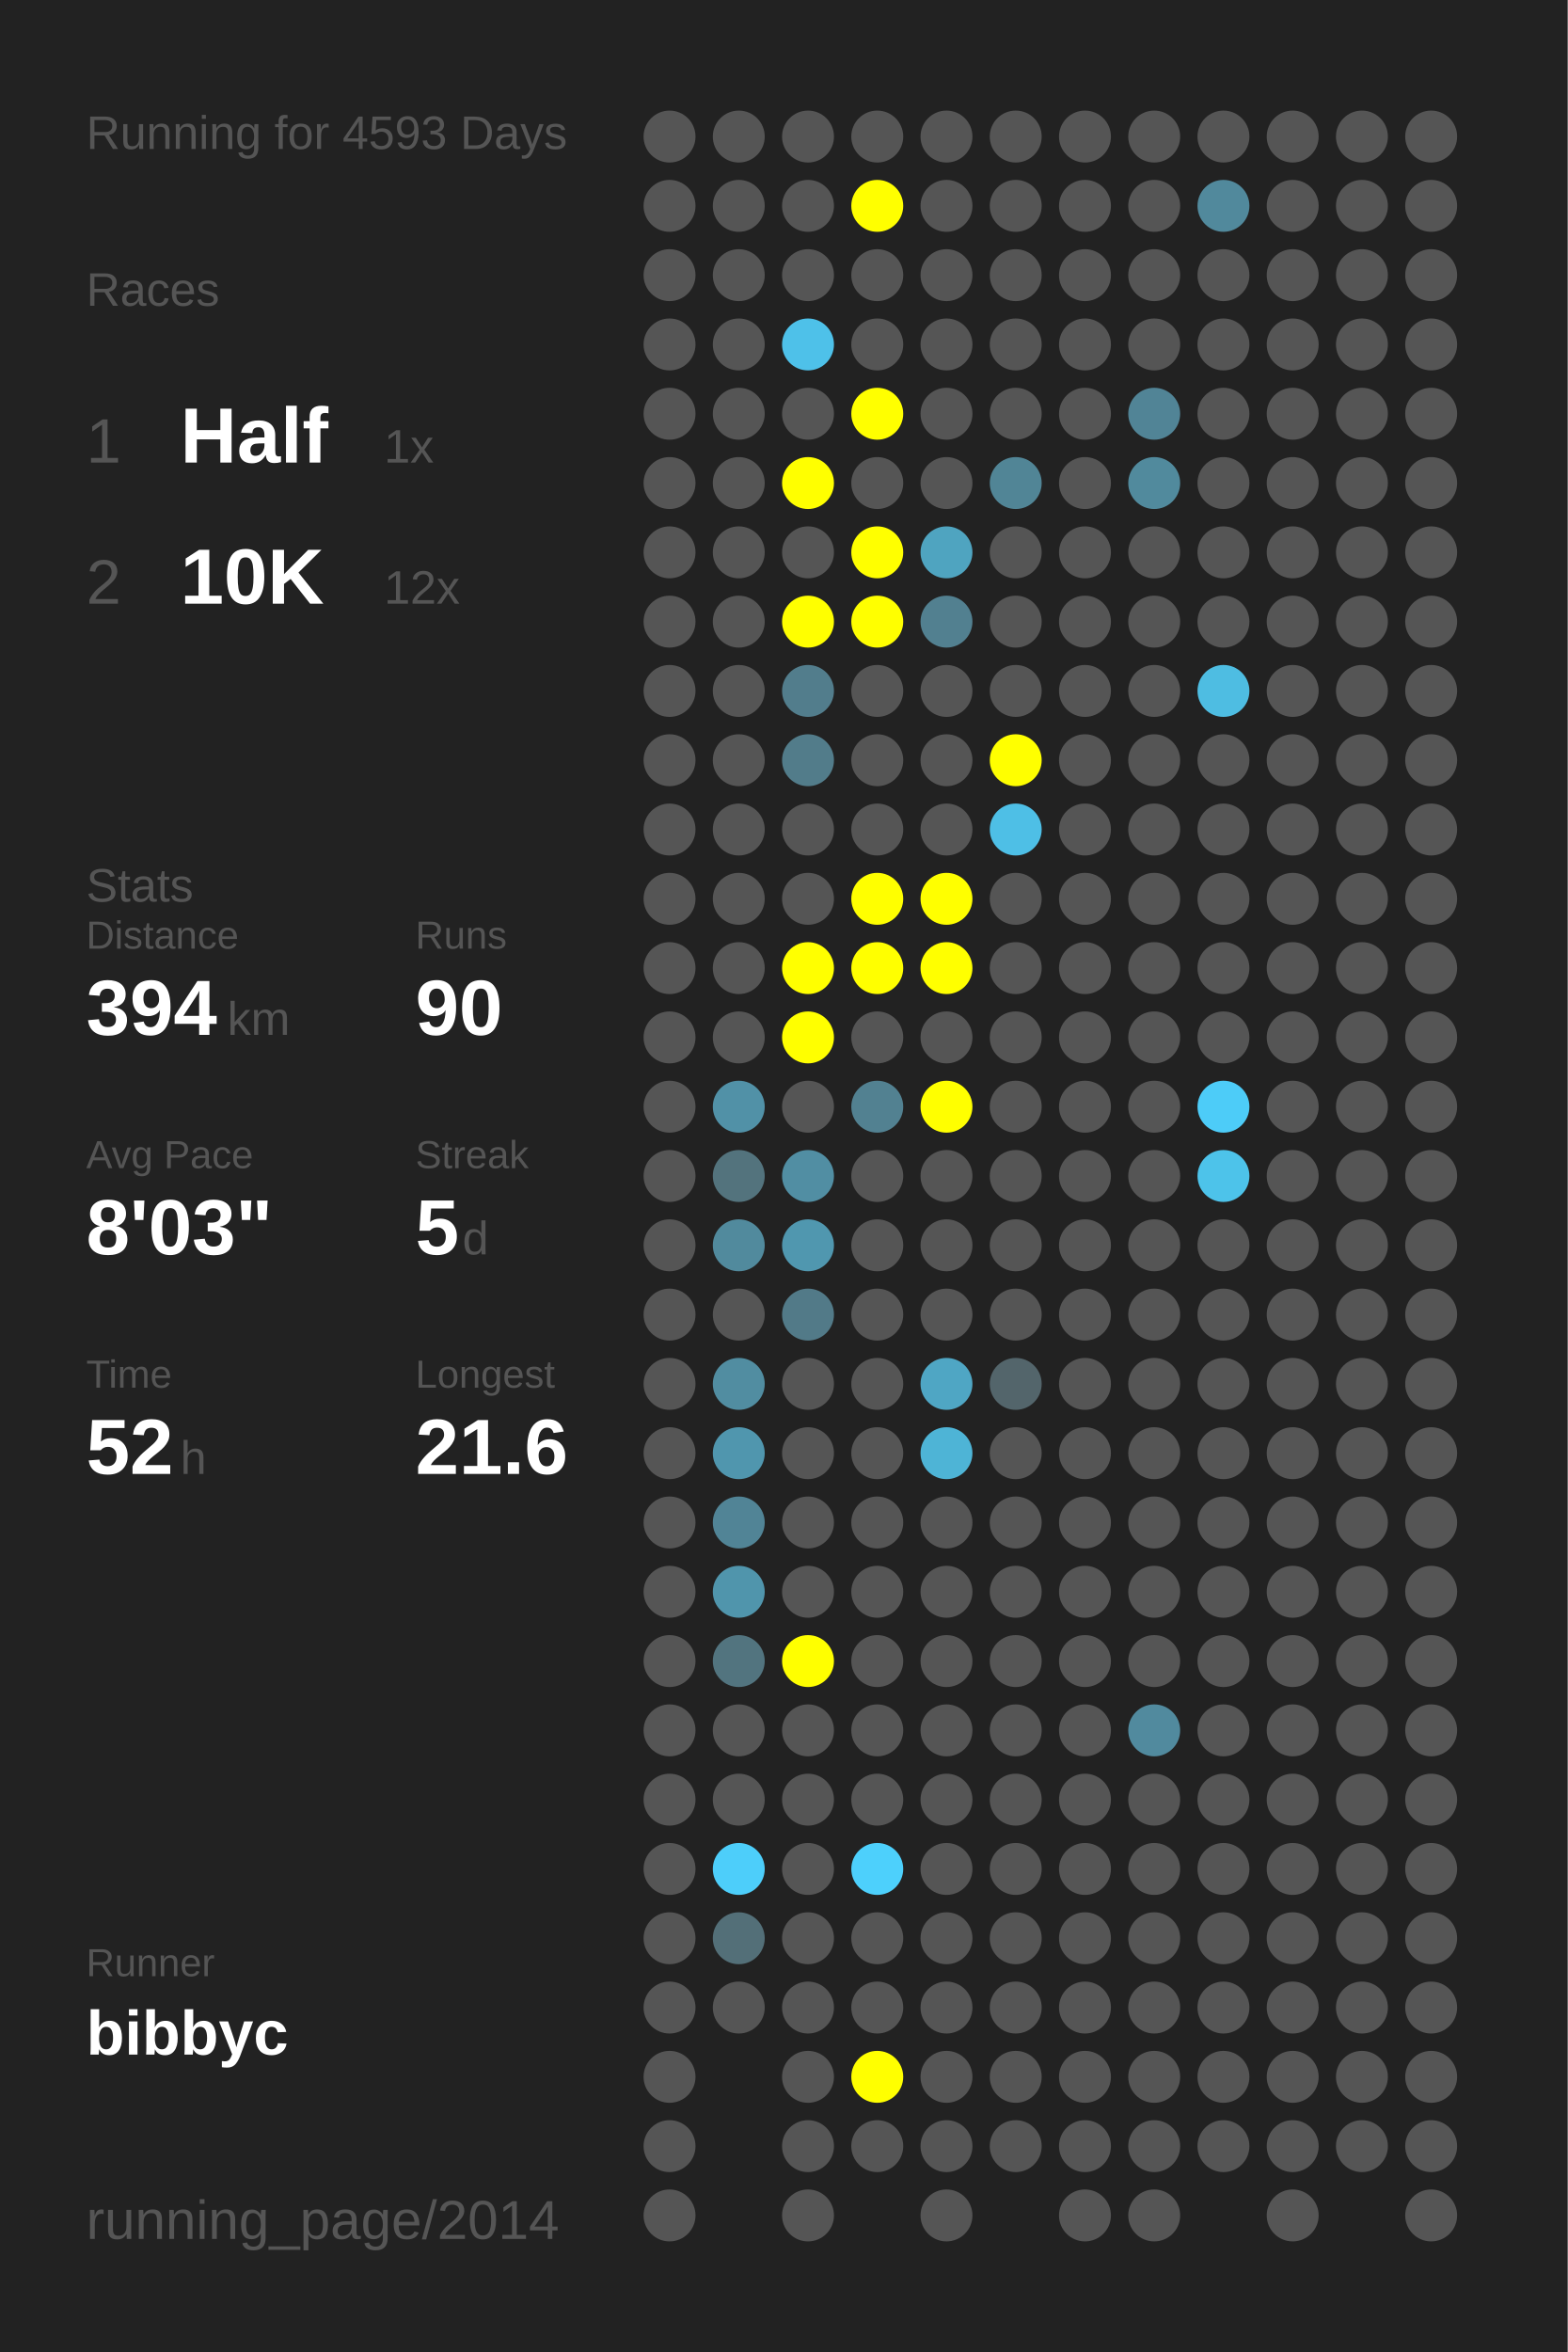
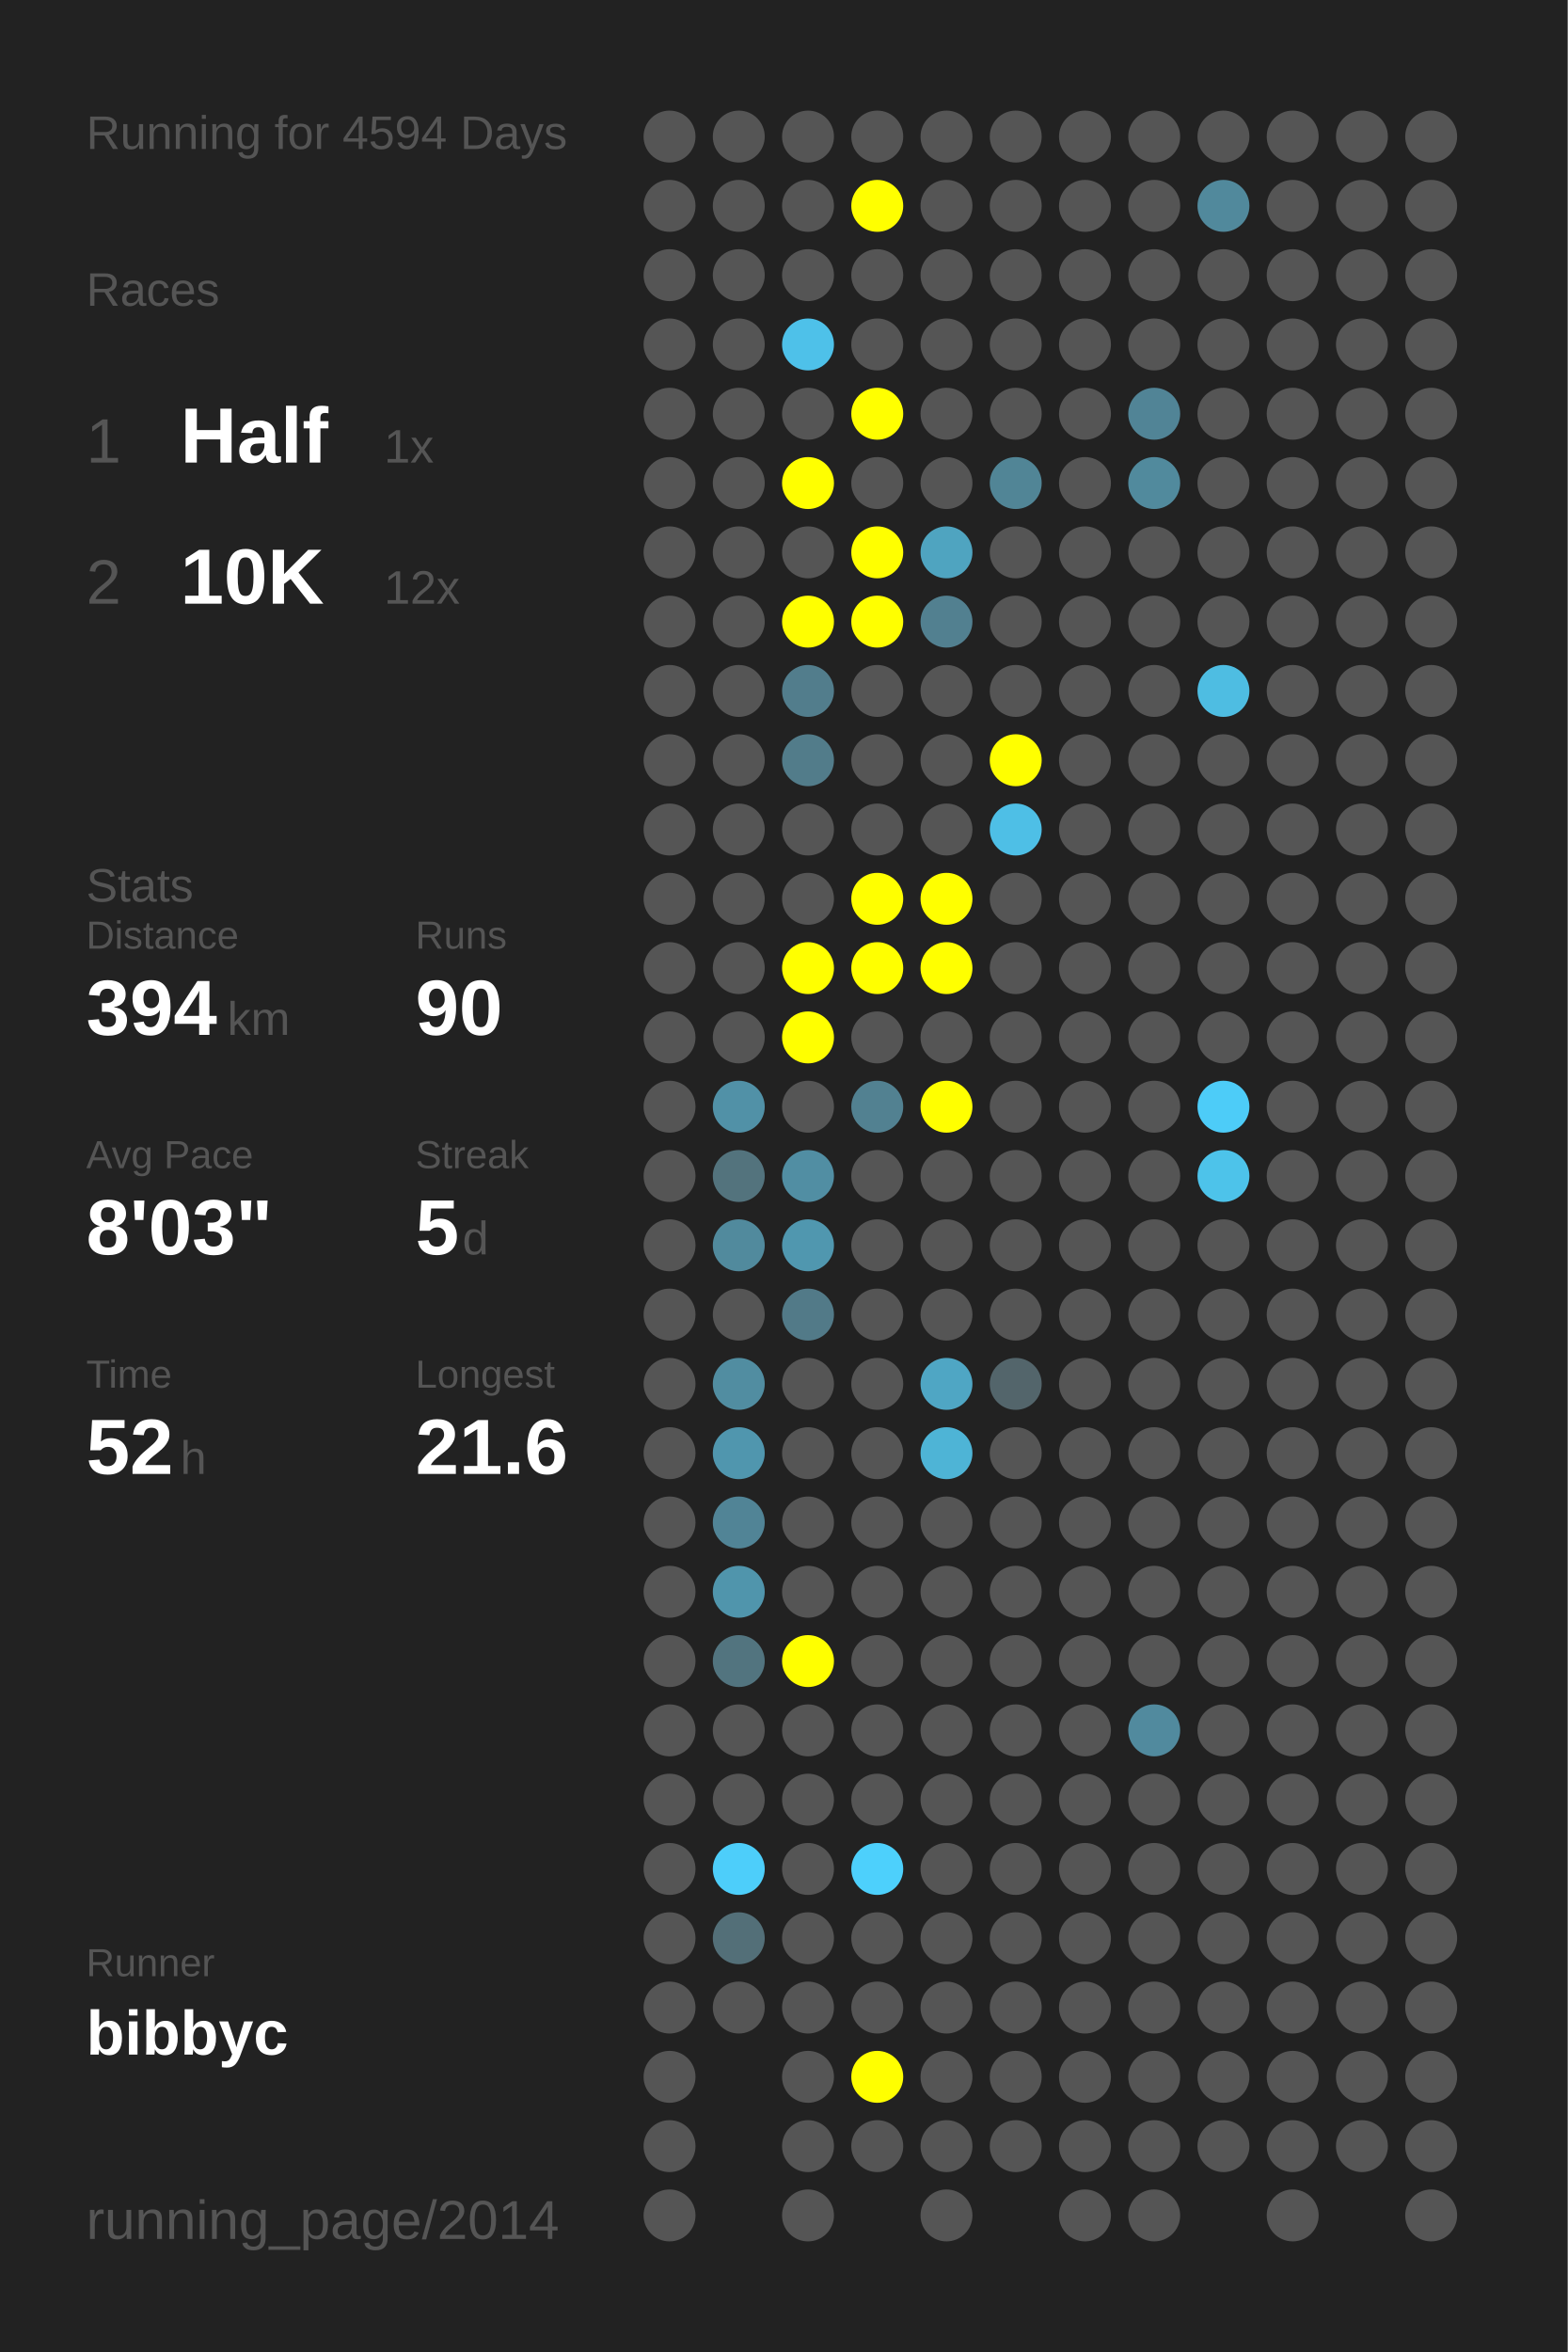
<svg xmlns="http://www.w3.org/2000/svg" baseProfile="full" height="300mm" version="1.1" viewBox="0,0,200,300" width="200mm">
  <defs />
  <rect fill="#222222" height="300" width="200" x="0" y="0" />
-   <text fill="#555555" style="font-size:6px; font-family:Arial;" x="11" y="19">Running for 4593 Days</text>
+   <text fill="#555555" style="font-size:6px; font-family:Arial;" x="11" y="19">Running for 4594 Days</text>
  <text fill="#555555" style="font-size:6px; font-family:Arial;" x="11" y="39">Races</text>
  <text fill="#555555" style="font-size:8px; font-family:Arial;" x="11" y="59">1</text>
  <text fill="#FFFFFF" style="font-size:10px; font-family:Arial; font-weight:bold;" x="23" y="59">Half</text>
  <text fill="#555555" style="font-size:6px; font-family:Arial;" x="49" y="59">1x</text>
  <text fill="#555555" style="font-size:8px; font-family:Arial;" x="11" y="77">2</text>
  <text fill="#FFFFFF" style="font-size:10px; font-family:Arial; font-weight:bold;" x="23" y="77">10K</text>
  <text fill="#555555" style="font-size:6px; font-family:Arial;" x="49" y="77">12x</text>
  <text fill="#555555" style="font-size:6px; font-family:Arial;" x="11" y="115">Stats</text>
  <text fill="#555555" style="font-size:5px; font-family:Arial;" x="11" y="121">Distance</text>
  <text fill="#FFFFFF" style="font-size:10px; font-family:Arial; font-weight:bold;" x="11" y="132">394</text>
  <text fill="#555555" style="font-size:6px; font-family:Arial;" x="29" y="132">km</text>
  <text fill="#555555" style="font-size:5px; font-family:Arial;" x="53" y="121">Runs</text>
  <text fill="#FFFFFF" style="font-size:10px; font-family:Arial; font-weight:bold;" x="53" y="132">90</text>
  <text fill="#555555" style="font-size:5px; font-family:Arial;" x="11" y="149">Avg Pace</text>
  <text fill="#FFFFFF" style="font-size:10px; font-family:Arial; font-weight:bold;" x="11" y="160">8'03"</text>
  <text fill="#555555" style="font-size:5px; font-family:Arial;" x="53" y="149">Streak</text>
  <text fill="#FFFFFF" style="font-size:10px; font-family:Arial; font-weight:bold;" x="53" y="160">5</text>
  <text fill="#555555" style="font-size:6px; font-family:Arial;" x="59" y="160">d</text>
  <text fill="#555555" style="font-size:5px; font-family:Arial;" x="11" y="177">Time</text>
  <text fill="#FFFFFF" style="font-size:10px; font-family:Arial; font-weight:bold;" x="11" y="188">52</text>
  <text fill="#555555" style="font-size:6px; font-family:Arial;" x="23" y="188">h</text>
  <text fill="#555555" style="font-size:5px; font-family:Arial;" x="53" y="177">Longest</text>
  <text fill="#FFFFFF" style="font-size:10px; font-family:Arial; font-weight:bold;" x="53" y="188">21.6</text>
  <text fill="#555555" style="font-size:5px; font-family:Arial;" x="11" y="252.065">Runner</text>
  <text fill="#FFFFFF" style="font-size:8px; font-family:Arial; font-weight:bold;" x="11" y="262.065">bibbyc</text>
  <text fill="#555555" style="font-size:7px; font-family:Arial;" x="11" y="285.581">running_page/2014</text>
  <circle cx="85.417" cy="17.419" fill="#555555" r="3.312" />
  <circle cx="85.417" cy="26.258" fill="#555555" r="3.312" />
  <circle cx="85.417" cy="35.097" fill="#555555" r="3.312" />
  <circle cx="85.417" cy="43.935" fill="#555555" r="3.312" />
  <circle cx="85.417" cy="52.774" fill="#555555" r="3.312" />
  <circle cx="85.417" cy="61.613" fill="#555555" r="3.312" />
  <circle cx="85.417" cy="70.452" fill="#555555" r="3.312" />
  <circle cx="85.417" cy="79.29" fill="#555555" r="3.312" />
  <circle cx="85.417" cy="88.129" fill="#555555" r="3.312" />
  <circle cx="85.417" cy="96.968" fill="#555555" r="3.312" />
  <circle cx="85.417" cy="105.806" fill="#555555" r="3.312" />
  <circle cx="85.417" cy="114.645" fill="#555555" r="3.312" />
  <circle cx="85.417" cy="123.484" fill="#555555" r="3.312" />
  <circle cx="85.417" cy="132.323" fill="#555555" r="3.312" />
  <circle cx="85.417" cy="141.161" fill="#555555" r="3.312" />
  <circle cx="85.417" cy="150" fill="#555555" r="3.312" />
  <circle cx="85.417" cy="158.839" fill="#555555" r="3.312" />
  <circle cx="85.417" cy="167.677" fill="#555555" r="3.312" />
  <circle cx="85.417" cy="176.516" fill="#555555" r="3.312" />
  <circle cx="85.417" cy="185.355" fill="#555555" r="3.312" />
  <circle cx="85.417" cy="194.194" fill="#555555" r="3.312" />
  <circle cx="85.417" cy="203.032" fill="#555555" r="3.312" />
  <circle cx="85.417" cy="211.871" fill="#555555" r="3.312" />
  <circle cx="85.417" cy="220.71" fill="#555555" r="3.312" />
  <circle cx="85.417" cy="229.548" fill="#555555" r="3.312" />
  <circle cx="85.417" cy="238.387" fill="#555555" r="3.312" />
  <circle cx="85.417" cy="247.226" fill="#555555" r="3.312" />
  <circle cx="85.417" cy="256.065" fill="#555555" r="3.312" />
  <circle cx="85.417" cy="264.903" fill="#555555" r="3.312" />
  <circle cx="85.417" cy="273.742" fill="#555555" r="3.312" />
  <circle cx="85.417" cy="282.581" fill="#555555" r="3.312" />
  <circle cx="94.25" cy="17.419" fill="#555555" r="3.312" />
  <circle cx="94.25" cy="26.258" fill="#555555" r="3.312" />
  <circle cx="94.25" cy="35.097" fill="#555555" r="3.312" />
  <circle cx="94.25" cy="43.935" fill="#555555" r="3.312" />
  <circle cx="94.25" cy="52.774" fill="#555555" r="3.312" />
  <circle cx="94.25" cy="61.613" fill="#555555" r="3.312" />
  <circle cx="94.25" cy="70.452" fill="#555555" r="3.312" />
  <circle cx="94.25" cy="79.29" fill="#555555" r="3.312" />
  <circle cx="94.25" cy="88.129" fill="#555555" r="3.312" />
  <circle cx="94.25" cy="96.968" fill="#555555" r="3.312" />
  <circle cx="94.25" cy="105.806" fill="#555555" r="3.312" />
  <circle cx="94.25" cy="114.645" fill="#555555" r="3.312" />
  <circle cx="94.25" cy="123.484" fill="#555555" r="3.312" />
  <circle cx="94.25" cy="132.323" fill="#555555" r="3.312" />
  <circle cx="94.25" cy="141.161" fill="#5191a7" r="3.312" />
  <circle cx="94.25" cy="150" fill="#53737d" r="3.312" />
  <circle cx="94.25" cy="158.839" fill="#518a9d" r="3.312" />
  <circle cx="94.25" cy="167.677" fill="#555555" r="3.312" />
  <circle cx="94.25" cy="176.516" fill="#518da1" r="3.312" />
  <circle cx="94.25" cy="185.355" fill="#5096ae" r="3.312" />
  <circle cx="94.25" cy="194.194" fill="#518496" r="3.312" />
  <circle cx="94.25" cy="203.032" fill="#5095ac" r="3.312" />
  <circle cx="94.25" cy="211.871" fill="#52747f" r="3.312" />
  <circle cx="94.25" cy="220.71" fill="#555555" r="3.312" />
  <circle cx="94.25" cy="229.548" fill="#555555" r="3.312" />
  <circle cx="94.25" cy="238.387" fill="#4dcefa" r="3.312" />
  <circle cx="94.25" cy="247.226" fill="#536f78" r="3.312" />
  <circle cx="94.25" cy="256.065" fill="#555555" r="3.312" />
  <circle cx="103.083" cy="17.419" fill="#555555" r="3.312" />
  <circle cx="103.083" cy="26.258" fill="#555555" r="3.312" />
  <circle cx="103.083" cy="35.097" fill="#555555" r="3.312" />
  <circle cx="103.083" cy="43.935" fill="#4ec1e9" r="3.312" />
  <circle cx="103.083" cy="52.774" fill="#555555" r="3.312" />
  <circle cx="103.083" cy="61.613" fill="#FFFF00" r="3.312" />
  <circle cx="103.083" cy="70.452" fill="#555555" r="3.312" />
  <circle cx="103.083" cy="79.29" fill="#FFFF00" r="3.312" />
  <circle cx="103.083" cy="88.129" fill="#527d8c" r="3.312" />
  <circle cx="103.083" cy="96.968" fill="#527c8a" r="3.312" />
  <circle cx="103.083" cy="105.806" fill="#555555" r="3.312" />
  <circle cx="103.083" cy="114.645" fill="#555555" r="3.312" />
  <circle cx="103.083" cy="123.484" fill="#FFFF00" r="3.312" />
  <circle cx="103.083" cy="132.323" fill="#FFFF00" r="3.312" />
  <circle cx="103.083" cy="141.161" fill="#555555" r="3.312" />
  <circle cx="103.083" cy="150" fill="#518ea3" r="3.312" />
  <circle cx="103.083" cy="158.839" fill="#5097af" r="3.312" />
  <circle cx="103.083" cy="167.677" fill="#527a88" r="3.312" />
  <circle cx="103.083" cy="176.516" fill="#555555" r="3.312" />
  <circle cx="103.083" cy="185.355" fill="#555555" r="3.312" />
  <circle cx="103.083" cy="194.194" fill="#555555" r="3.312" />
  <circle cx="103.083" cy="203.032" fill="#555555" r="3.312" />
  <circle cx="103.083" cy="211.871" fill="#FFFF00" r="3.312" />
  <circle cx="103.083" cy="220.71" fill="#555555" r="3.312" />
  <circle cx="103.083" cy="229.548" fill="#555555" r="3.312" />
  <circle cx="103.083" cy="238.387" fill="#555555" r="3.312" />
  <circle cx="103.083" cy="247.226" fill="#555555" r="3.312" />
  <circle cx="103.083" cy="256.065" fill="#555555" r="3.312" />
  <circle cx="103.083" cy="264.903" fill="#555555" r="3.312" />
  <circle cx="103.083" cy="273.742" fill="#555555" r="3.312" />
  <circle cx="103.083" cy="282.581" fill="#555555" r="3.312" />
  <circle cx="111.917" cy="17.419" fill="#555555" r="3.312" />
  <circle cx="111.917" cy="26.258" fill="#FFFF00" r="3.312" />
  <circle cx="111.917" cy="35.097" fill="#555555" r="3.312" />
  <circle cx="111.917" cy="43.935" fill="#555555" r="3.312" />
  <circle cx="111.917" cy="52.774" fill="#FFFF00" r="3.312" />
  <circle cx="111.917" cy="61.613" fill="#555555" r="3.312" />
  <circle cx="111.917" cy="70.452" fill="#FFFF00" r="3.312" />
  <circle cx="111.917" cy="79.29" fill="#FFFF00" r="3.312" />
  <circle cx="111.917" cy="88.129" fill="#555555" r="3.312" />
  <circle cx="111.917" cy="96.968" fill="#555555" r="3.312" />
  <circle cx="111.917" cy="105.806" fill="#555555" r="3.312" />
  <circle cx="111.917" cy="114.645" fill="#FFFF00" r="3.312" />
  <circle cx="111.917" cy="123.484" fill="#FFFF00" r="3.312" />
  <circle cx="111.917" cy="132.323" fill="#555555" r="3.312" />
  <circle cx="111.917" cy="141.161" fill="#528191" r="3.312" />
  <circle cx="111.917" cy="150" fill="#555555" r="3.312" />
  <circle cx="111.917" cy="158.839" fill="#555555" r="3.312" />
  <circle cx="111.917" cy="167.677" fill="#555555" r="3.312" />
  <circle cx="111.917" cy="176.516" fill="#555555" r="3.312" />
  <circle cx="111.917" cy="185.355" fill="#555555" r="3.312" />
  <circle cx="111.917" cy="194.194" fill="#555555" r="3.312" />
  <circle cx="111.917" cy="203.032" fill="#555555" r="3.312" />
  <circle cx="111.917" cy="211.871" fill="#555555" r="3.312" />
  <circle cx="111.917" cy="220.71" fill="#555555" r="3.312" />
  <circle cx="111.917" cy="229.548" fill="#555555" r="3.312" />
  <circle cx="111.917" cy="238.387" fill="#4dd0fc" r="3.312" />
  <circle cx="111.917" cy="247.226" fill="#555555" r="3.312" />
  <circle cx="111.917" cy="256.065" fill="#555555" r="3.312" />
  <circle cx="111.917" cy="264.903" fill="#FFFF00" r="3.312" />
  <circle cx="111.917" cy="273.742" fill="#555555" r="3.312" />
  <circle cx="120.75" cy="17.419" fill="#555555" r="3.312" />
  <circle cx="120.75" cy="26.258" fill="#555555" r="3.312" />
  <circle cx="120.75" cy="35.097" fill="#555555" r="3.312" />
  <circle cx="120.75" cy="43.935" fill="#555555" r="3.312" />
  <circle cx="120.75" cy="52.774" fill="#555555" r="3.312" />
  <circle cx="120.75" cy="61.613" fill="#555555" r="3.312" />
  <circle cx="120.75" cy="70.452" fill="#4fa4c0" r="3.312" />
  <circle cx="120.75" cy="79.29" fill="#528090" r="3.312" />
  <circle cx="120.75" cy="88.129" fill="#555555" r="3.312" />
  <circle cx="120.75" cy="96.968" fill="#555555" r="3.312" />
  <circle cx="120.75" cy="105.806" fill="#555555" r="3.312" />
  <circle cx="120.75" cy="114.645" fill="#FFFF00" r="3.312" />
  <circle cx="120.75" cy="123.484" fill="#FFFF00" r="3.312" />
  <circle cx="120.75" cy="132.323" fill="#555555" r="3.312" />
  <circle cx="120.75" cy="141.161" fill="#FFFF00" r="3.312" />
  <circle cx="120.75" cy="150" fill="#555555" r="3.312" />
  <circle cx="120.75" cy="158.839" fill="#555555" r="3.312" />
  <circle cx="120.75" cy="167.677" fill="#555555" r="3.312" />
  <circle cx="120.75" cy="176.516" fill="#4fa6c4" r="3.312" />
  <circle cx="120.75" cy="185.355" fill="#4eb4d6" r="3.312" />
  <circle cx="120.75" cy="194.194" fill="#555555" r="3.312" />
  <circle cx="120.75" cy="203.032" fill="#555555" r="3.312" />
  <circle cx="120.75" cy="211.871" fill="#555555" r="3.312" />
  <circle cx="120.75" cy="220.71" fill="#555555" r="3.312" />
  <circle cx="120.75" cy="229.548" fill="#555555" r="3.312" />
  <circle cx="120.75" cy="238.387" fill="#555555" r="3.312" />
  <circle cx="120.75" cy="247.226" fill="#555555" r="3.312" />
  <circle cx="120.75" cy="256.065" fill="#555555" r="3.312" />
  <circle cx="120.75" cy="264.903" fill="#555555" r="3.312" />
  <circle cx="120.75" cy="273.742" fill="#555555" r="3.312" />
  <circle cx="120.75" cy="282.581" fill="#555555" r="3.312" />
  <circle cx="129.583" cy="17.419" fill="#555555" r="3.312" />
  <circle cx="129.583" cy="26.258" fill="#555555" r="3.312" />
  <circle cx="129.583" cy="35.097" fill="#555555" r="3.312" />
  <circle cx="129.583" cy="43.935" fill="#555555" r="3.312" />
  <circle cx="129.583" cy="52.774" fill="#555555" r="3.312" />
  <circle cx="129.583" cy="61.613" fill="#518596" r="3.312" />
  <circle cx="129.583" cy="70.452" fill="#555555" r="3.312" />
  <circle cx="129.583" cy="79.29" fill="#555555" r="3.312" />
  <circle cx="129.583" cy="88.129" fill="#555555" r="3.312" />
  <circle cx="129.583" cy="96.968" fill="#FFFF00" r="3.312" />
  <circle cx="129.583" cy="105.806" fill="#4ebfe6" r="3.312" />
  <circle cx="129.583" cy="114.645" fill="#555555" r="3.312" />
  <circle cx="129.583" cy="123.484" fill="#555555" r="3.312" />
  <circle cx="129.583" cy="132.323" fill="#555555" r="3.312" />
  <circle cx="129.583" cy="141.161" fill="#555555" r="3.312" />
  <circle cx="129.583" cy="150" fill="#555555" r="3.312" />
  <circle cx="129.583" cy="158.839" fill="#555555" r="3.312" />
  <circle cx="129.583" cy="167.677" fill="#555555" r="3.312" />
  <circle cx="129.583" cy="176.516" fill="#53656b" r="3.312" />
  <circle cx="129.583" cy="185.355" fill="#555555" r="3.312" />
  <circle cx="129.583" cy="194.194" fill="#555555" r="3.312" />
  <circle cx="129.583" cy="203.032" fill="#555555" r="3.312" />
  <circle cx="129.583" cy="211.871" fill="#555555" r="3.312" />
  <circle cx="129.583" cy="220.71" fill="#555555" r="3.312" />
  <circle cx="129.583" cy="229.548" fill="#555555" r="3.312" />
  <circle cx="129.583" cy="238.387" fill="#555555" r="3.312" />
  <circle cx="129.583" cy="247.226" fill="#555555" r="3.312" />
  <circle cx="129.583" cy="256.065" fill="#555555" r="3.312" />
  <circle cx="129.583" cy="264.903" fill="#555555" r="3.312" />
  <circle cx="129.583" cy="273.742" fill="#555555" r="3.312" />
  <circle cx="138.417" cy="17.419" fill="#555555" r="3.312" />
  <circle cx="138.417" cy="26.258" fill="#555555" r="3.312" />
  <circle cx="138.417" cy="35.097" fill="#555555" r="3.312" />
  <circle cx="138.417" cy="43.935" fill="#555555" r="3.312" />
  <circle cx="138.417" cy="52.774" fill="#555555" r="3.312" />
  <circle cx="138.417" cy="61.613" fill="#555555" r="3.312" />
  <circle cx="138.417" cy="70.452" fill="#555555" r="3.312" />
  <circle cx="138.417" cy="79.29" fill="#555555" r="3.312" />
  <circle cx="138.417" cy="88.129" fill="#555555" r="3.312" />
  <circle cx="138.417" cy="96.968" fill="#555555" r="3.312" />
  <circle cx="138.417" cy="105.806" fill="#555555" r="3.312" />
  <circle cx="138.417" cy="114.645" fill="#555555" r="3.312" />
  <circle cx="138.417" cy="123.484" fill="#555555" r="3.312" />
  <circle cx="138.417" cy="132.323" fill="#555555" r="3.312" />
  <circle cx="138.417" cy="141.161" fill="#555555" r="3.312" />
  <circle cx="138.417" cy="150" fill="#555555" r="3.312" />
  <circle cx="138.417" cy="158.839" fill="#555555" r="3.312" />
  <circle cx="138.417" cy="167.677" fill="#555555" r="3.312" />
  <circle cx="138.417" cy="176.516" fill="#555555" r="3.312" />
  <circle cx="138.417" cy="185.355" fill="#555555" r="3.312" />
  <circle cx="138.417" cy="194.194" fill="#555555" r="3.312" />
  <circle cx="138.417" cy="203.032" fill="#555555" r="3.312" />
  <circle cx="138.417" cy="211.871" fill="#555555" r="3.312" />
  <circle cx="138.417" cy="220.71" fill="#555555" r="3.312" />
  <circle cx="138.417" cy="229.548" fill="#555555" r="3.312" />
  <circle cx="138.417" cy="238.387" fill="#555555" r="3.312" />
  <circle cx="138.417" cy="247.226" fill="#555555" r="3.312" />
  <circle cx="138.417" cy="256.065" fill="#555555" r="3.312" />
  <circle cx="138.417" cy="264.903" fill="#555555" r="3.312" />
  <circle cx="138.417" cy="273.742" fill="#555555" r="3.312" />
  <circle cx="138.417" cy="282.581" fill="#555555" r="3.312" />
  <circle cx="147.25" cy="17.419" fill="#555555" r="3.312" />
  <circle cx="147.25" cy="26.258" fill="#555555" r="3.312" />
  <circle cx="147.25" cy="35.097" fill="#555555" r="3.312" />
  <circle cx="147.25" cy="43.935" fill="#555555" r="3.312" />
  <circle cx="147.25" cy="52.774" fill="#518496" r="3.312" />
  <circle cx="147.25" cy="61.613" fill="#518a9d" r="3.312" />
  <circle cx="147.25" cy="70.452" fill="#555555" r="3.312" />
  <circle cx="147.25" cy="79.29" fill="#555555" r="3.312" />
  <circle cx="147.25" cy="88.129" fill="#555555" r="3.312" />
  <circle cx="147.25" cy="96.968" fill="#555555" r="3.312" />
  <circle cx="147.25" cy="105.806" fill="#555555" r="3.312" />
  <circle cx="147.25" cy="114.645" fill="#555555" r="3.312" />
  <circle cx="147.25" cy="123.484" fill="#555555" r="3.312" />
  <circle cx="147.25" cy="132.323" fill="#555555" r="3.312" />
  <circle cx="147.25" cy="141.161" fill="#555555" r="3.312" />
  <circle cx="147.25" cy="150" fill="#555555" r="3.312" />
  <circle cx="147.25" cy="158.839" fill="#555555" r="3.312" />
  <circle cx="147.25" cy="167.677" fill="#555555" r="3.312" />
  <circle cx="147.25" cy="176.516" fill="#555555" r="3.312" />
  <circle cx="147.25" cy="185.355" fill="#555555" r="3.312" />
  <circle cx="147.25" cy="194.194" fill="#555555" r="3.312" />
  <circle cx="147.25" cy="203.032" fill="#555555" r="3.312" />
  <circle cx="147.25" cy="211.871" fill="#555555" r="3.312" />
  <circle cx="147.25" cy="220.71" fill="#518a9e" r="3.312" />
  <circle cx="147.25" cy="229.548" fill="#555555" r="3.312" />
  <circle cx="147.25" cy="238.387" fill="#555555" r="3.312" />
  <circle cx="147.25" cy="247.226" fill="#555555" r="3.312" />
  <circle cx="147.25" cy="256.065" fill="#555555" r="3.312" />
  <circle cx="147.25" cy="264.903" fill="#555555" r="3.312" />
  <circle cx="147.25" cy="273.742" fill="#555555" r="3.312" />
  <circle cx="147.25" cy="282.581" fill="#555555" r="3.312" />
  <circle cx="156.083" cy="17.419" fill="#555555" r="3.312" />
  <circle cx="156.083" cy="26.258" fill="#51899c" r="3.312" />
  <circle cx="156.083" cy="35.097" fill="#555555" r="3.312" />
  <circle cx="156.083" cy="43.935" fill="#555555" r="3.312" />
  <circle cx="156.083" cy="52.774" fill="#555555" r="3.312" />
  <circle cx="156.083" cy="61.613" fill="#555555" r="3.312" />
  <circle cx="156.083" cy="70.452" fill="#555555" r="3.312" />
  <circle cx="156.083" cy="79.29" fill="#555555" r="3.312" />
  <circle cx="156.083" cy="88.129" fill="#4ebde2" r="3.312" />
  <circle cx="156.083" cy="96.968" fill="#555555" r="3.312" />
  <circle cx="156.083" cy="105.806" fill="#555555" r="3.312" />
  <circle cx="156.083" cy="114.645" fill="#555555" r="3.312" />
  <circle cx="156.083" cy="123.484" fill="#555555" r="3.312" />
  <circle cx="156.083" cy="132.323" fill="#555555" r="3.312" />
  <circle cx="156.083" cy="141.161" fill="#4dccf8" r="3.312" />
  <circle cx="156.083" cy="150" fill="#4dc3ea" r="3.312" />
  <circle cx="156.083" cy="158.839" fill="#555555" r="3.312" />
  <circle cx="156.083" cy="167.677" fill="#555555" r="3.312" />
  <circle cx="156.083" cy="176.516" fill="#555555" r="3.312" />
  <circle cx="156.083" cy="185.355" fill="#555555" r="3.312" />
  <circle cx="156.083" cy="194.194" fill="#555555" r="3.312" />
  <circle cx="156.083" cy="203.032" fill="#555555" r="3.312" />
  <circle cx="156.083" cy="211.871" fill="#555555" r="3.312" />
  <circle cx="156.083" cy="220.71" fill="#555555" r="3.312" />
  <circle cx="156.083" cy="229.548" fill="#555555" r="3.312" />
  <circle cx="156.083" cy="238.387" fill="#555555" r="3.312" />
  <circle cx="156.083" cy="247.226" fill="#555555" r="3.312" />
  <circle cx="156.083" cy="256.065" fill="#555555" r="3.312" />
  <circle cx="156.083" cy="264.903" fill="#555555" r="3.312" />
  <circle cx="156.083" cy="273.742" fill="#555555" r="3.312" />
  <circle cx="164.917" cy="17.419" fill="#555555" r="3.312" />
  <circle cx="164.917" cy="26.258" fill="#555555" r="3.312" />
  <circle cx="164.917" cy="35.097" fill="#555555" r="3.312" />
  <circle cx="164.917" cy="43.935" fill="#555555" r="3.312" />
  <circle cx="164.917" cy="52.774" fill="#555555" r="3.312" />
  <circle cx="164.917" cy="61.613" fill="#555555" r="3.312" />
  <circle cx="164.917" cy="70.452" fill="#555555" r="3.312" />
  <circle cx="164.917" cy="79.29" fill="#555555" r="3.312" />
  <circle cx="164.917" cy="88.129" fill="#555555" r="3.312" />
  <circle cx="164.917" cy="96.968" fill="#555555" r="3.312" />
  <circle cx="164.917" cy="105.806" fill="#555555" r="3.312" />
  <circle cx="164.917" cy="114.645" fill="#555555" r="3.312" />
  <circle cx="164.917" cy="123.484" fill="#555555" r="3.312" />
  <circle cx="164.917" cy="132.323" fill="#555555" r="3.312" />
  <circle cx="164.917" cy="141.161" fill="#555555" r="3.312" />
  <circle cx="164.917" cy="150" fill="#555555" r="3.312" />
  <circle cx="164.917" cy="158.839" fill="#555555" r="3.312" />
  <circle cx="164.917" cy="167.677" fill="#555555" r="3.312" />
  <circle cx="164.917" cy="176.516" fill="#555555" r="3.312" />
  <circle cx="164.917" cy="185.355" fill="#555555" r="3.312" />
  <circle cx="164.917" cy="194.194" fill="#555555" r="3.312" />
  <circle cx="164.917" cy="203.032" fill="#555555" r="3.312" />
  <circle cx="164.917" cy="211.871" fill="#555555" r="3.312" />
  <circle cx="164.917" cy="220.71" fill="#555555" r="3.312" />
  <circle cx="164.917" cy="229.548" fill="#555555" r="3.312" />
  <circle cx="164.917" cy="238.387" fill="#555555" r="3.312" />
  <circle cx="164.917" cy="247.226" fill="#555555" r="3.312" />
  <circle cx="164.917" cy="256.065" fill="#555555" r="3.312" />
  <circle cx="164.917" cy="264.903" fill="#555555" r="3.312" />
  <circle cx="164.917" cy="273.742" fill="#555555" r="3.312" />
  <circle cx="164.917" cy="282.581" fill="#555555" r="3.312" />
  <circle cx="173.75" cy="17.419" fill="#555555" r="3.312" />
  <circle cx="173.75" cy="26.258" fill="#555555" r="3.312" />
  <circle cx="173.75" cy="35.097" fill="#555555" r="3.312" />
  <circle cx="173.75" cy="43.935" fill="#555555" r="3.312" />
  <circle cx="173.75" cy="52.774" fill="#555555" r="3.312" />
  <circle cx="173.75" cy="61.613" fill="#555555" r="3.312" />
  <circle cx="173.75" cy="70.452" fill="#555555" r="3.312" />
  <circle cx="173.75" cy="79.29" fill="#555555" r="3.312" />
  <circle cx="173.75" cy="88.129" fill="#555555" r="3.312" />
  <circle cx="173.75" cy="96.968" fill="#555555" r="3.312" />
  <circle cx="173.75" cy="105.806" fill="#555555" r="3.312" />
  <circle cx="173.75" cy="114.645" fill="#555555" r="3.312" />
  <circle cx="173.75" cy="123.484" fill="#555555" r="3.312" />
  <circle cx="173.75" cy="132.323" fill="#555555" r="3.312" />
  <circle cx="173.75" cy="141.161" fill="#555555" r="3.312" />
  <circle cx="173.75" cy="150" fill="#555555" r="3.312" />
  <circle cx="173.75" cy="158.839" fill="#555555" r="3.312" />
  <circle cx="173.75" cy="167.677" fill="#555555" r="3.312" />
  <circle cx="173.75" cy="176.516" fill="#555555" r="3.312" />
  <circle cx="173.75" cy="185.355" fill="#555555" r="3.312" />
  <circle cx="173.75" cy="194.194" fill="#555555" r="3.312" />
  <circle cx="173.75" cy="203.032" fill="#555555" r="3.312" />
  <circle cx="173.75" cy="211.871" fill="#555555" r="3.312" />
  <circle cx="173.75" cy="220.71" fill="#555555" r="3.312" />
  <circle cx="173.75" cy="229.548" fill="#555555" r="3.312" />
  <circle cx="173.75" cy="238.387" fill="#555555" r="3.312" />
  <circle cx="173.75" cy="247.226" fill="#555555" r="3.312" />
  <circle cx="173.75" cy="256.065" fill="#555555" r="3.312" />
  <circle cx="173.75" cy="264.903" fill="#555555" r="3.312" />
  <circle cx="173.75" cy="273.742" fill="#555555" r="3.312" />
  <circle cx="182.583" cy="17.419" fill="#555555" r="3.312" />
  <circle cx="182.583" cy="26.258" fill="#555555" r="3.312" />
  <circle cx="182.583" cy="35.097" fill="#555555" r="3.312" />
  <circle cx="182.583" cy="43.935" fill="#555555" r="3.312" />
  <circle cx="182.583" cy="52.774" fill="#555555" r="3.312" />
  <circle cx="182.583" cy="61.613" fill="#555555" r="3.312" />
  <circle cx="182.583" cy="70.452" fill="#555555" r="3.312" />
  <circle cx="182.583" cy="79.29" fill="#555555" r="3.312" />
  <circle cx="182.583" cy="88.129" fill="#555555" r="3.312" />
  <circle cx="182.583" cy="96.968" fill="#555555" r="3.312" />
  <circle cx="182.583" cy="105.806" fill="#555555" r="3.312" />
  <circle cx="182.583" cy="114.645" fill="#555555" r="3.312" />
  <circle cx="182.583" cy="123.484" fill="#555555" r="3.312" />
  <circle cx="182.583" cy="132.323" fill="#555555" r="3.312" />
  <circle cx="182.583" cy="141.161" fill="#555555" r="3.312" />
  <circle cx="182.583" cy="150" fill="#555555" r="3.312" />
  <circle cx="182.583" cy="158.839" fill="#555555" r="3.312" />
  <circle cx="182.583" cy="167.677" fill="#555555" r="3.312" />
  <circle cx="182.583" cy="176.516" fill="#555555" r="3.312" />
  <circle cx="182.583" cy="185.355" fill="#555555" r="3.312" />
  <circle cx="182.583" cy="194.194" fill="#555555" r="3.312" />
  <circle cx="182.583" cy="203.032" fill="#555555" r="3.312" />
  <circle cx="182.583" cy="211.871" fill="#555555" r="3.312" />
  <circle cx="182.583" cy="220.71" fill="#555555" r="3.312" />
  <circle cx="182.583" cy="229.548" fill="#555555" r="3.312" />
  <circle cx="182.583" cy="238.387" fill="#555555" r="3.312" />
  <circle cx="182.583" cy="247.226" fill="#555555" r="3.312" />
  <circle cx="182.583" cy="256.065" fill="#555555" r="3.312" />
  <circle cx="182.583" cy="264.903" fill="#555555" r="3.312" />
  <circle cx="182.583" cy="273.742" fill="#555555" r="3.312" />
  <circle cx="182.583" cy="282.581" fill="#555555" r="3.312" />
</svg>
